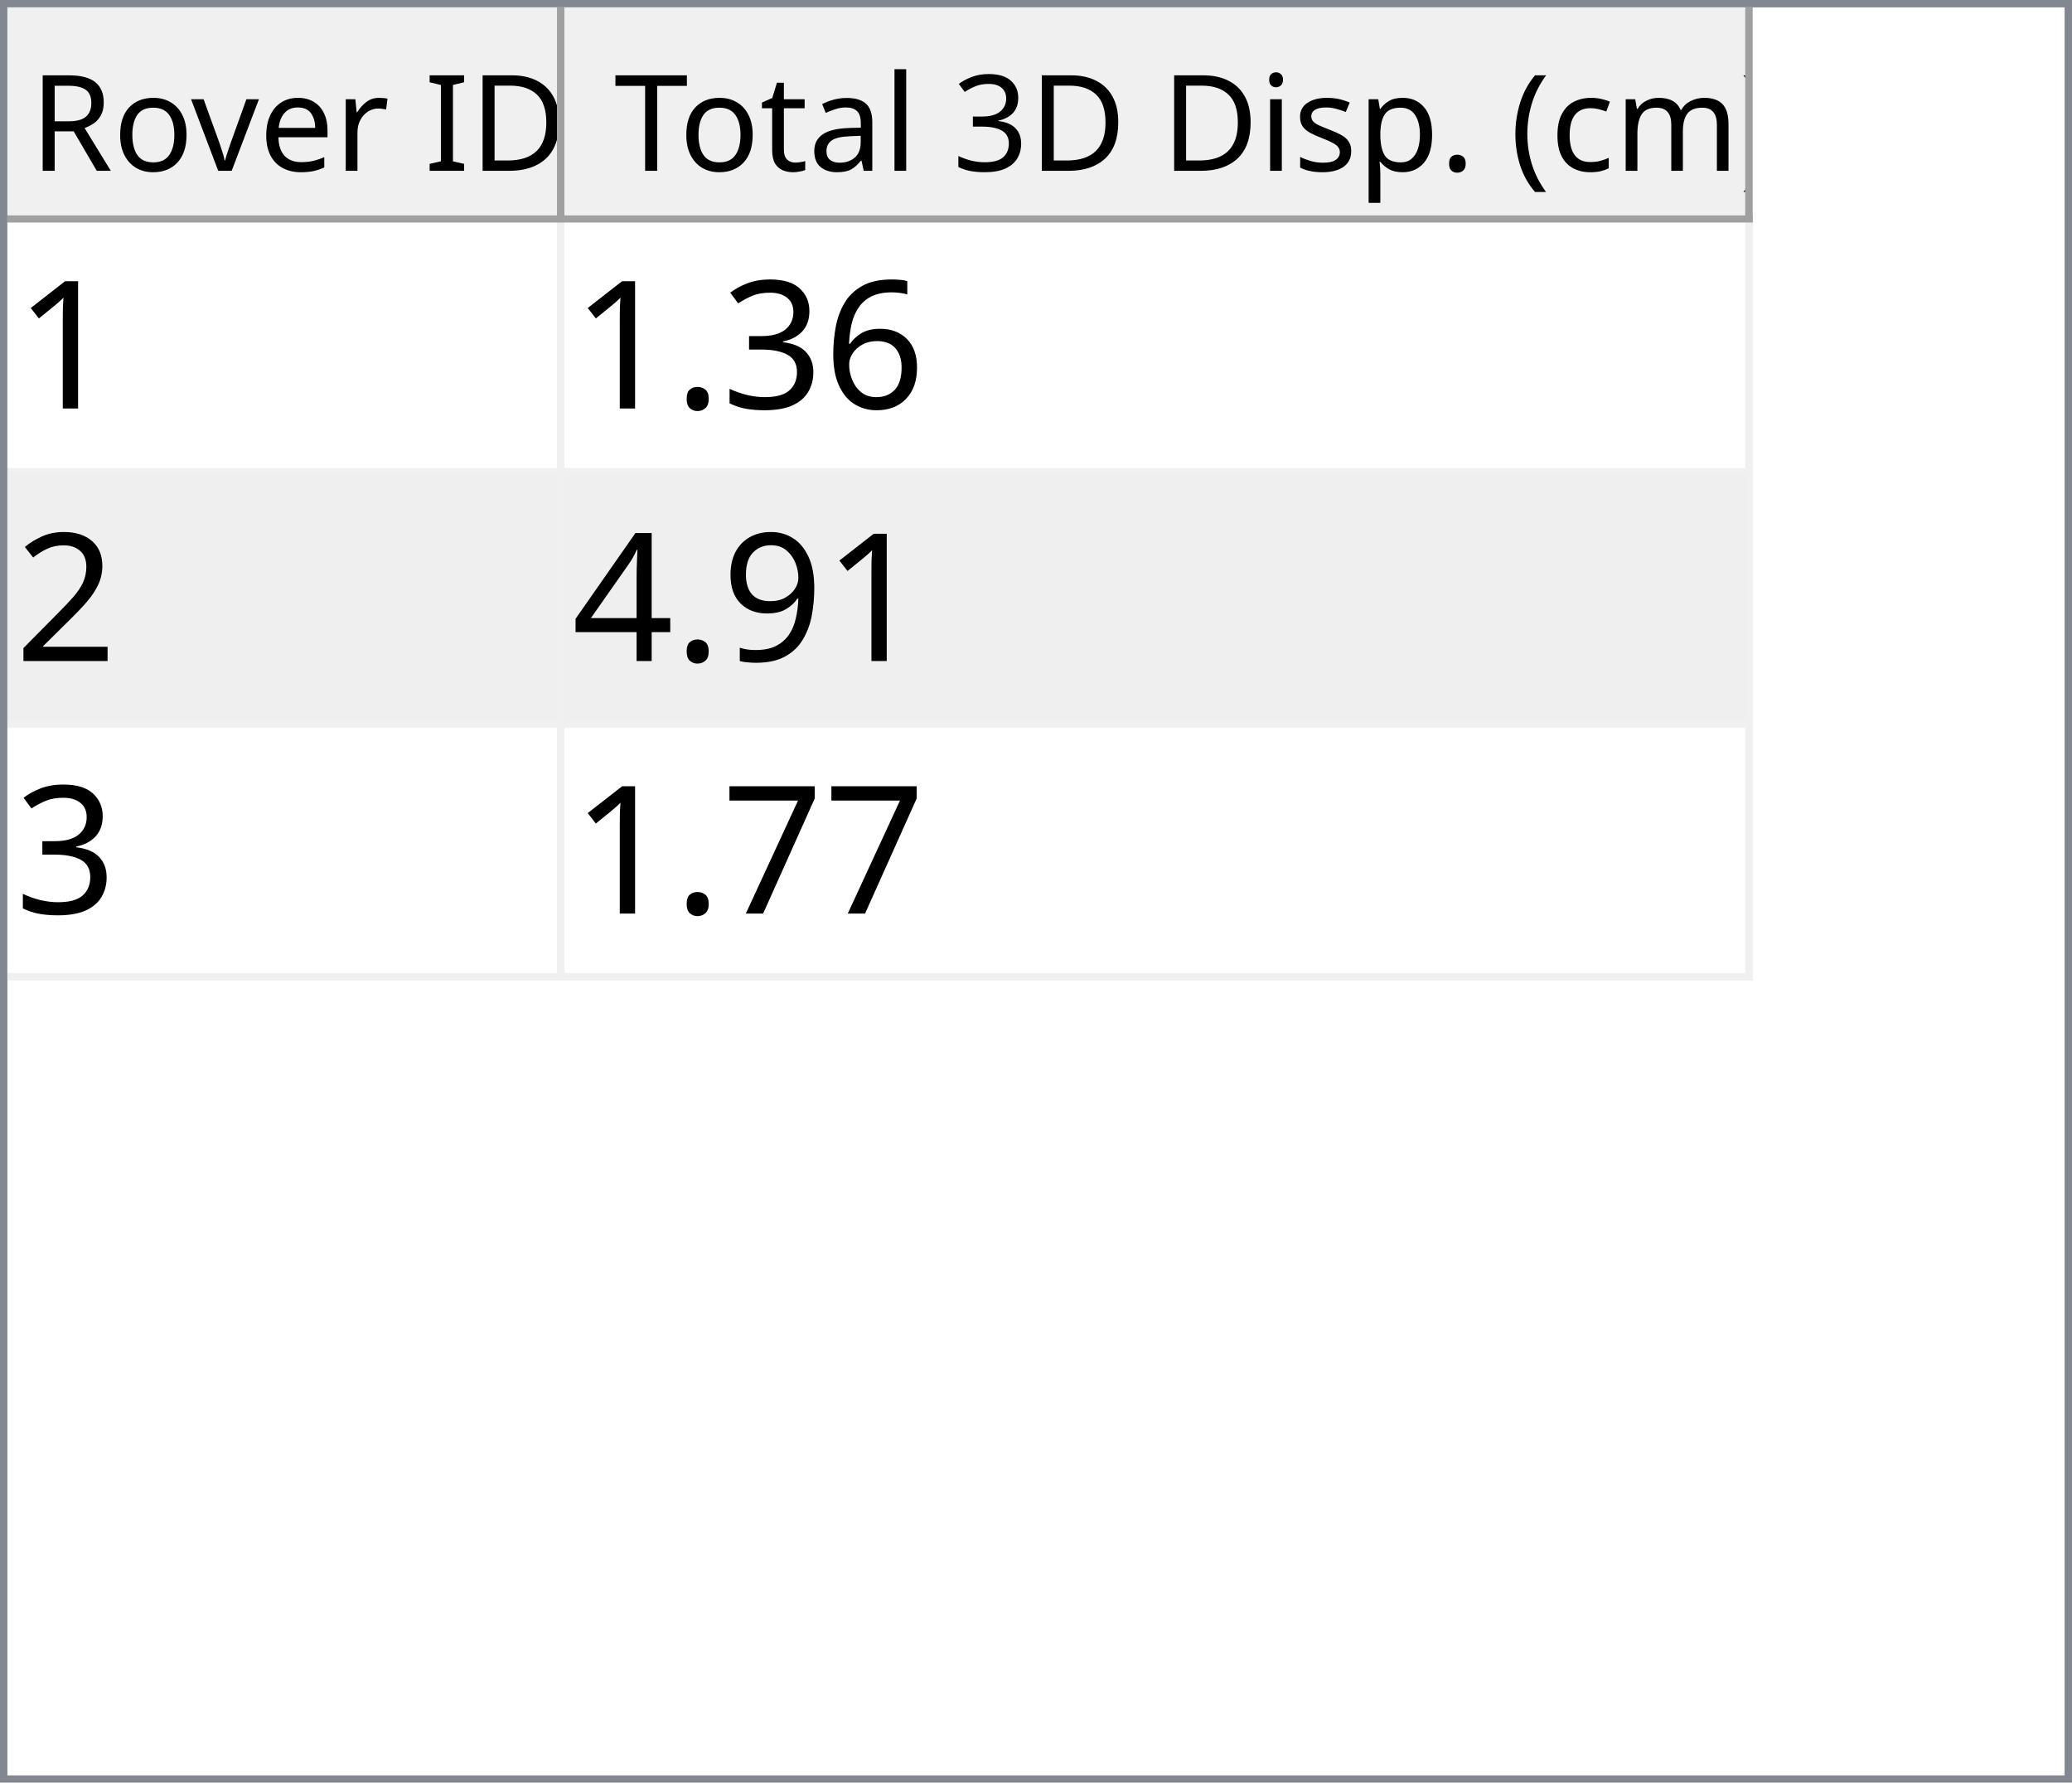
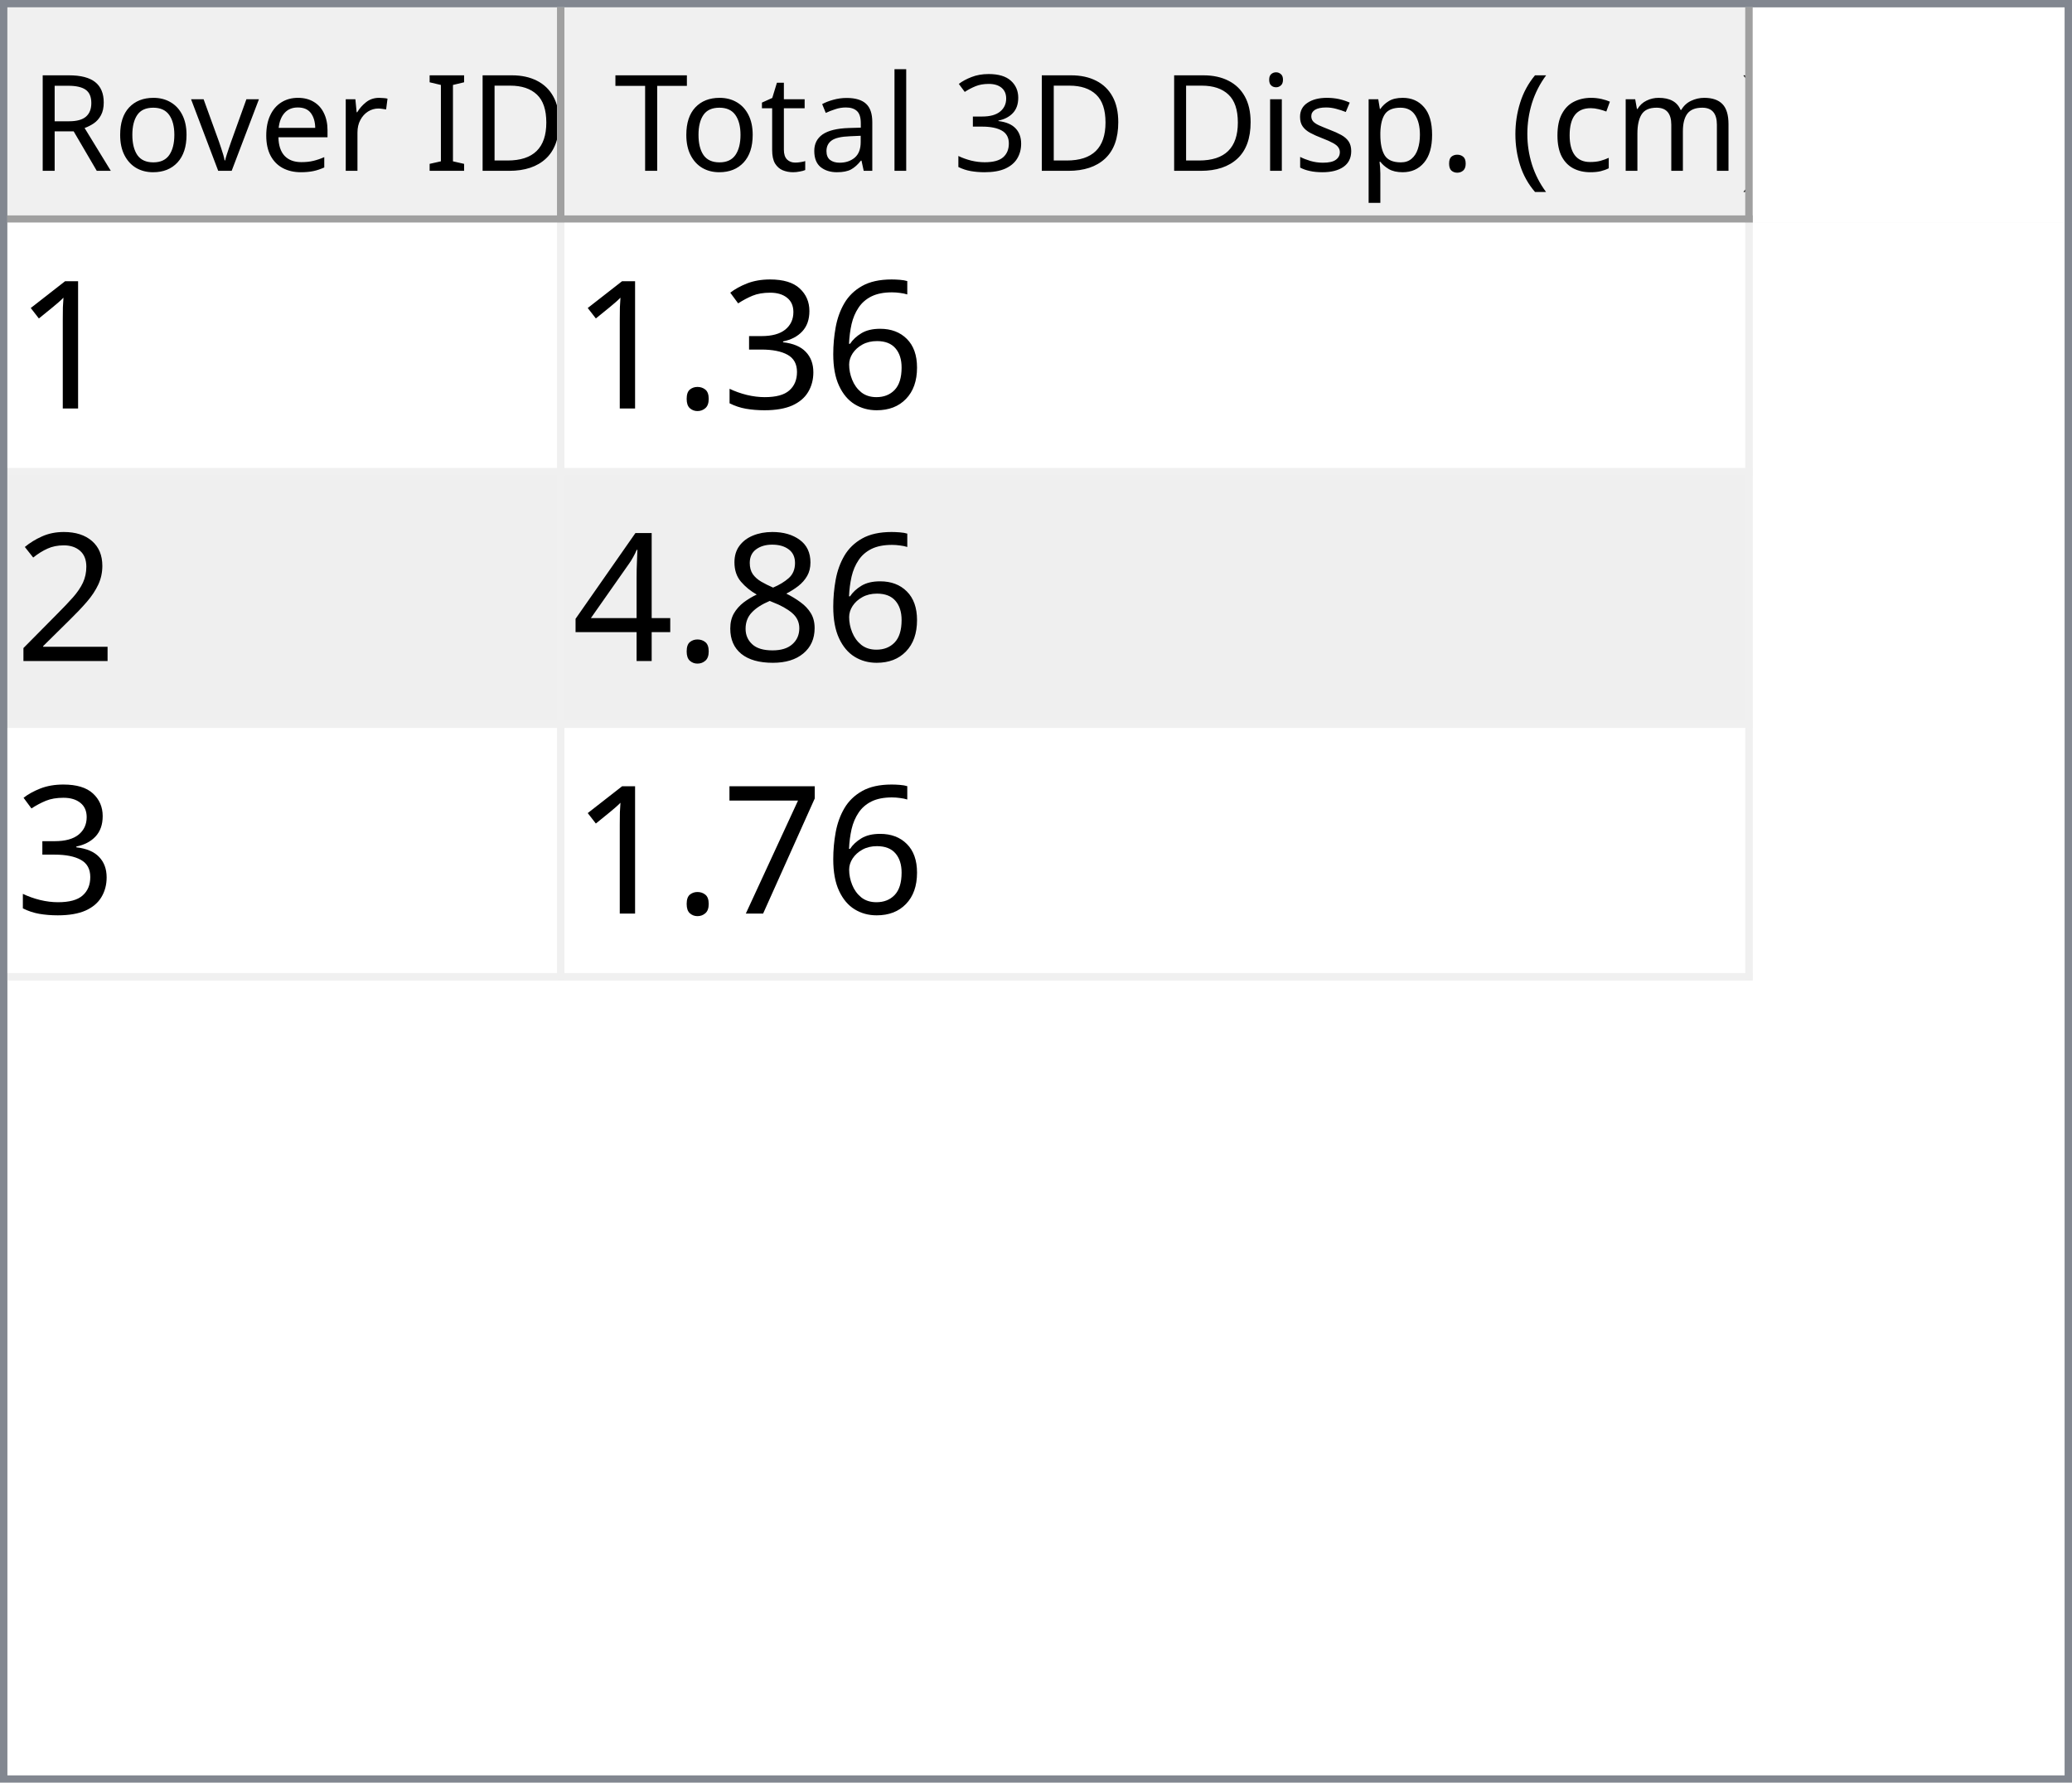
<svg xmlns="http://www.w3.org/2000/svg" style="fill-opacity:1; color-rendering:auto; color-interpolation:auto; text-rendering:auto; stroke:black; stroke-linecap:square; stroke-miterlimit:10; shape-rendering:auto; stroke-opacity:1; fill:black; stroke-dasharray:none; font-weight:normal; stroke-width:1; font-family:'Dialog'; font-style:normal; stroke-linejoin:miter; font-size:12px; stroke-dashoffset:0; image-rendering:auto;" width="279" height="240">
  <defs id="genericDefs" />
  <g>
    <defs id="defs1">
      <clipPath clipPathUnits="userSpaceOnUse" id="clipPath1">
        <path d="M0 0 L279 0 L279 240 L0 240 L0 0 Z" />
      </clipPath>
      <clipPath clipPathUnits="userSpaceOnUse" id="clipPath2">
        <path d="M0 0 L0 240 L279 240 L279 0 Z" />
      </clipPath>
      <clipPath clipPathUnits="userSpaceOnUse" id="clipPath3">
        <path d="M0 0 L0 29 L277 29 L277 0 Z" />
      </clipPath>
      <clipPath clipPathUnits="userSpaceOnUse" id="clipPath4">
        <path d="M0 0 L0 29 L75 29 L75 0 Z" />
      </clipPath>
      <clipPath clipPathUnits="userSpaceOnUse" id="clipPath5">
        <path d="M1 1 L1 28 L74 28 L74 1 Z" />
      </clipPath>
      <clipPath clipPathUnits="userSpaceOnUse" id="clipPath6">
        <path d="M0 0 L0 27 L73 27 L73 0 Z" />
      </clipPath>
      <clipPath clipPathUnits="userSpaceOnUse" id="clipPath7">
        <path d="M-0.5 -0.5 L-0.5 28.5 L74.5 28.5 L74.5 -0.5 Z" />
      </clipPath>
      <clipPath clipPathUnits="userSpaceOnUse" id="clipPath8">
        <path d="M0 0 L0 29 L160 29 L160 0 Z" />
      </clipPath>
      <clipPath clipPathUnits="userSpaceOnUse" id="clipPath9">
        <path d="M1 1 L1 28 L159 28 L159 1 Z" />
      </clipPath>
      <clipPath clipPathUnits="userSpaceOnUse" id="clipPath10">
        <path d="M0 0 L0 27 L158 27 L158 0 Z" />
      </clipPath>
      <clipPath clipPathUnits="userSpaceOnUse" id="clipPath11">
        <path d="M-0.5 -0.5 L-0.5 28.5 L159.5 28.5 L159.5 -0.5 Z" />
      </clipPath>
      <clipPath clipPathUnits="userSpaceOnUse" id="clipPath12">
        <path d="M0 0 L0 209 L277 209 L277 0 Z" />
      </clipPath>
      <clipPath clipPathUnits="userSpaceOnUse" id="clipPath13">
        <path d="M0 0 L0 102 L235 102 L235 0 Z" />
      </clipPath>
      <clipPath clipPathUnits="userSpaceOnUse" id="clipPath14">
        <path d="M-0.5 -0.5 L-0.5 101.5 L234.5 101.5 L234.5 -0.5 Z" />
      </clipPath>
      <clipPath clipPathUnits="userSpaceOnUse" id="clipPath15">
        <path d="M0 0 L0 33 L74 33 L74 0 Z" />
      </clipPath>
      <clipPath clipPathUnits="userSpaceOnUse" id="clipPath16">
        <path d="M0 0 L0 33 L159 33 L159 0 Z" />
      </clipPath>
      <font horiz-adv-x="64.551" id="font1">
        <font-face ascent="107.91" descent="25.098" units-per-em="100" style="font-style:normal; font-family:Segoe UI; font-weight:normal;" />
        <missing-glyph horiz-adv-x="64.551" d="M8.109 0 L8.109 68.266 L56.453 68.266 L56.453 0 L8.109 0 ZM15.328 7.234 L49.219 7.234 L49.219 61.031 L15.328 61.031 L15.328 7.234 Z" />
        <glyph unicode="D" horiz-adv-x="70.117" d="M9.188 0 L9.188 70.016 L28.516 70.016 Q65.531 70.016 65.531 35.891 Q65.531 19.672 55.25 9.836 Q44.969 0 27.734 0 L9.188 0 ZM17.391 62.594 L17.391 7.422 L27.828 7.422 Q41.609 7.422 49.273 14.797 Q56.938 22.172 56.938 35.688 Q56.938 62.594 28.328 62.594 L17.391 62.594 Z" />
        <glyph unicode="I" horiz-adv-x="26.611" d="M17.391 0 L9.188 0 L9.188 70.016 L17.391 70.016 L17.391 0 Z" />
        <glyph unicode=" " horiz-adv-x="27.393" d="" />
        <glyph unicode="r" horiz-adv-x="34.766" d="M34.188 41.891 Q32.078 43.5 28.125 43.5 Q23 43.5 19.555 38.672 Q16.109 33.844 16.109 25.484 L16.109 0 L8.109 0 L8.109 50 L16.109 50 L16.109 39.703 L16.312 39.703 Q18.016 44.969 21.531 47.922 Q25.047 50.875 29.391 50.875 Q32.516 50.875 34.188 50.203 L34.188 41.891 Z" />
        <glyph unicode="e" horiz-adv-x="52.295" d="M48.297 23 L12.984 23 Q13.188 14.656 17.484 10.109 Q21.781 5.562 29.297 5.562 Q37.75 5.562 44.828 11.141 L44.828 3.609 Q38.234 -1.172 27.391 -1.172 Q16.797 -1.172 10.742 5.641 Q4.688 12.453 4.688 24.812 Q4.688 36.469 11.305 43.82 Q17.922 51.172 27.734 51.172 Q37.547 51.172 42.922 44.828 Q48.297 38.484 48.297 27.203 L48.297 23 ZM40.094 29.781 Q40.047 36.719 36.75 40.578 Q33.453 44.438 27.594 44.438 Q21.922 44.438 17.969 40.383 Q14.016 36.328 13.094 29.781 L40.094 29.781 Z" />
        <glyph unicode="v" horiz-adv-x="47.9" d="M47.406 50 L27.484 0 L19.625 0 L0.688 50 L9.469 50 L22.172 13.672 Q23.578 9.672 23.922 6.688 L24.125 6.688 Q24.609 10.453 25.688 13.484 L38.969 50 L47.406 50 Z" />
        <glyph unicode="o" horiz-adv-x="58.594" d="M29 -1.172 Q17.922 -1.172 11.305 5.836 Q4.688 12.844 4.688 24.422 Q4.688 37.016 11.57 44.094 Q18.453 51.172 30.172 51.172 Q41.359 51.172 47.633 44.289 Q53.906 37.406 53.906 25.203 Q53.906 13.234 47.141 6.031 Q40.375 -1.172 29 -1.172 ZM29.594 44.438 Q21.875 44.438 17.383 39.188 Q12.891 33.938 12.891 24.703 Q12.891 15.828 17.43 10.695 Q21.969 5.562 29.594 5.562 Q37.359 5.562 41.531 10.594 Q45.703 15.625 45.703 24.906 Q45.703 34.281 41.531 39.359 Q37.359 44.438 29.594 44.438 Z" />
        <glyph unicode="R" horiz-adv-x="59.814" d="M59.375 0 L49.609 0 L37.891 19.625 Q36.281 22.359 34.766 24.289 Q33.25 26.219 31.664 27.438 Q30.078 28.656 28.25 29.219 Q26.422 29.781 24.125 29.781 L17.391 29.781 L17.391 0 L9.188 0 L9.188 70.016 L30.078 70.016 Q34.672 70.016 38.555 68.867 Q42.438 67.719 45.289 65.375 Q48.141 63.031 49.758 59.547 Q51.375 56.062 51.375 51.375 Q51.375 47.703 50.273 44.656 Q49.172 41.609 47.148 39.211 Q45.125 36.812 42.266 35.133 Q39.406 33.453 35.844 32.516 L35.844 32.328 Q37.594 31.547 38.891 30.547 Q40.188 29.547 41.359 28.18 Q42.531 26.812 43.68 25.078 Q44.828 23.344 46.234 21.047 L59.375 0 ZM17.391 62.594 L17.391 37.203 L28.516 37.203 Q31.594 37.203 34.203 38.133 Q36.812 39.062 38.719 40.797 Q40.625 42.531 41.703 45.047 Q42.781 47.562 42.781 50.688 Q42.781 56.297 39.141 59.445 Q35.5 62.594 28.609 62.594 L17.391 62.594 Z" />
        <glyph unicode=")" horiz-adv-x="30.176" d="M8.297 -15.922 L1.172 -15.922 Q16.406 2.344 16.406 26.812 Q16.406 51.469 1.078 70.016 L8.297 70.016 Q23.531 52.156 23.531 26.703 Q23.531 1.375 8.297 -15.922 Z" />
        <glyph unicode="m" horiz-adv-x="86.133" d="M79.109 0 L71.094 0 L71.094 28.719 Q71.094 37.016 68.531 40.727 Q65.969 44.438 59.906 44.438 Q54.781 44.438 51.195 39.75 Q47.609 35.062 47.609 28.516 L47.609 0 L39.594 0 L39.594 29.688 Q39.594 44.438 28.219 44.438 Q22.953 44.438 19.531 40.016 Q16.109 35.594 16.109 28.516 L16.109 0 L8.109 0 L8.109 50 L16.109 50 L16.109 42.094 L16.312 42.094 Q21.625 51.172 31.844 51.172 Q36.969 51.172 40.773 48.312 Q44.578 45.453 46 40.828 Q51.562 51.172 62.594 51.172 Q79.109 51.172 79.109 30.812 L79.109 0 Z" />
        <glyph unicode="c" horiz-adv-x="46.191" d="M42.188 2.297 Q36.422 -1.172 28.516 -1.172 Q17.828 -1.172 11.258 5.789 Q4.688 12.75 4.688 23.828 Q4.688 36.188 11.766 43.68 Q18.844 51.172 30.672 51.172 Q37.25 51.172 42.281 48.734 L42.281 40.531 Q36.719 44.438 30.375 44.438 Q22.703 44.438 17.797 38.945 Q12.891 33.453 12.891 24.516 Q12.891 15.719 17.508 10.641 Q22.125 5.562 29.891 5.562 Q36.422 5.562 42.188 9.906 L42.188 2.297 Z" />
        <glyph unicode="(" horiz-adv-x="30.176" d="M29.109 -15.922 L21.969 -15.922 Q6.844 1.375 6.844 26.703 Q6.844 52.156 21.969 70.016 L29.203 70.016 Q13.875 51.469 13.875 26.812 Q13.875 2.344 29.109 -15.922 Z" />
        <glyph unicode="." horiz-adv-x="21.68" d="M10.891 -1.078 Q8.641 -1.078 7.055 0.539 Q5.469 2.156 5.469 4.391 Q5.469 6.641 7.055 8.273 Q8.641 9.906 10.891 9.906 Q13.188 9.906 14.797 8.273 Q16.406 6.641 16.406 4.391 Q16.406 2.156 14.797 0.539 Q13.188 -1.078 10.891 -1.078 Z" />
        <glyph unicode="p" horiz-adv-x="58.789" d="M16.312 7.234 L16.109 7.234 L16.109 -23 L8.109 -23 L8.109 50 L16.109 50 L16.109 41.219 L16.312 41.219 Q22.219 51.172 33.594 51.172 Q43.266 51.172 48.688 44.461 Q54.109 37.75 54.109 26.469 Q54.109 13.922 48 6.375 Q41.891 -1.172 31.297 -1.172 Q21.578 -1.172 16.312 7.234 ZM16.109 27.391 L16.109 20.406 Q16.109 14.203 20.141 9.883 Q24.172 5.562 30.375 5.562 Q37.641 5.562 41.773 11.133 Q45.906 16.703 45.906 26.609 Q45.906 34.969 42.047 39.703 Q38.188 44.438 31.594 44.438 Q24.609 44.438 20.359 39.578 Q16.109 34.719 16.109 27.391 Z" />
        <glyph unicode="s" horiz-adv-x="42.432" d="M5.078 1.812 L5.078 10.406 Q11.625 5.562 19.484 5.562 Q30.031 5.562 30.031 12.594 Q30.031 14.594 29.125 15.992 Q28.219 17.391 26.68 18.461 Q25.141 19.531 23.07 20.383 Q21 21.234 18.609 22.172 Q15.281 23.484 12.766 24.828 Q10.25 26.172 8.57 27.859 Q6.891 29.547 6.031 31.695 Q5.172 33.844 5.172 36.719 Q5.172 40.234 6.789 42.945 Q8.406 45.656 11.086 47.484 Q13.766 49.312 17.211 50.242 Q20.656 51.172 24.312 51.172 Q30.812 51.172 35.938 48.922 L35.938 40.828 Q30.422 44.438 23.25 44.438 Q21 44.438 19.195 43.922 Q17.391 43.406 16.094 42.477 Q14.797 41.547 14.086 40.258 Q13.375 38.969 13.375 37.406 Q13.375 35.453 14.086 34.133 Q14.797 32.812 16.164 31.789 Q17.531 30.766 19.484 29.938 Q21.438 29.109 23.922 28.125 Q27.25 26.859 29.883 25.516 Q32.516 24.172 34.375 22.484 Q36.234 20.797 37.234 18.602 Q38.234 16.406 38.234 13.375 Q38.234 9.672 36.602 6.938 Q34.969 4.203 32.234 2.398 Q29.5 0.594 25.93 -0.289 Q22.359 -1.172 18.453 -1.172 Q10.75 -1.172 5.078 1.812 Z" />
        <glyph unicode="i" horiz-adv-x="24.219" d="M12.203 62.703 Q10.062 62.703 8.547 64.164 Q7.031 65.625 7.031 67.875 Q7.031 70.125 8.547 71.609 Q10.062 73.094 12.203 73.094 Q14.406 73.094 15.945 71.609 Q17.484 70.125 17.484 67.875 Q17.484 65.719 15.945 64.211 Q14.406 62.703 12.203 62.703 ZM16.109 0 L8.109 0 L8.109 50 L16.109 50 L16.109 0 Z" />
        <glyph unicode="3" horiz-adv-x="53.906" d="M46.531 19.828 Q46.531 15.094 44.75 11.211 Q42.969 7.328 39.719 4.57 Q36.469 1.812 31.93 0.297 Q27.391 -1.219 21.922 -1.219 Q11.922 -1.219 6 2.594 L6 11.188 Q13.094 5.609 22.219 5.609 Q25.875 5.609 28.828 6.539 Q31.781 7.469 33.906 9.227 Q36.031 10.984 37.18 13.477 Q38.328 15.969 38.328 19.094 Q38.328 32.812 18.797 32.812 L12.984 32.812 L12.984 39.594 L18.5 39.594 Q35.797 39.594 35.797 52.484 Q35.797 64.406 22.609 64.406 Q15.188 64.406 8.688 59.422 L8.688 67.188 Q15.375 71.188 24.609 71.188 Q29 71.188 32.57 69.969 Q36.141 68.75 38.68 66.555 Q41.219 64.359 42.609 61.281 Q44 58.203 44 54.5 Q44 40.672 30.031 36.719 L30.031 36.531 Q33.594 36.141 36.625 34.797 Q39.656 33.453 41.852 31.305 Q44.047 29.156 45.289 26.25 Q46.531 23.344 46.531 19.828 Z" />
        <glyph unicode="l" horiz-adv-x="24.219" d="M16.109 0 L8.109 0 L8.109 74.031 L16.109 74.031 L16.109 0 Z" />
        <glyph unicode="a" horiz-adv-x="50.879" d="M43.891 0 L35.891 0 L35.891 7.812 L35.688 7.812 Q30.469 -1.172 20.312 -1.172 Q12.844 -1.172 8.617 2.781 Q4.391 6.734 4.391 13.281 Q4.391 27.297 20.906 29.594 L35.891 31.688 Q35.891 44.438 25.594 44.438 Q16.547 44.438 9.281 38.281 L9.281 46.484 Q16.656 51.172 26.266 51.172 Q43.891 51.172 43.891 32.516 L43.891 0 ZM35.891 25.297 L23.828 23.641 Q18.266 22.859 15.43 20.875 Q12.594 18.891 12.594 13.875 Q12.594 10.203 15.211 7.883 Q17.828 5.562 22.172 5.562 Q28.125 5.562 32.008 9.742 Q35.891 13.922 35.891 20.312 L35.891 25.297 Z" />
        <glyph unicode="t" horiz-adv-x="33.887" d="M31.297 0.484 Q28.469 -1.078 23.828 -1.078 Q10.688 -1.078 10.688 13.578 L10.688 43.172 L2.094 43.172 L2.094 50 L10.688 50 L10.688 62.203 L18.703 64.797 L18.703 50 L31.297 50 L31.297 43.172 L18.703 43.172 L18.703 14.984 Q18.703 9.969 20.414 7.82 Q22.125 5.672 26.078 5.672 Q29.109 5.672 31.297 7.328 L31.297 0.484 Z" />
        <glyph unicode="T" horiz-adv-x="52.393" d="M50.594 62.594 L30.375 62.594 L30.375 0 L22.172 0 L22.172 62.594 L2 62.594 L2 70.016 L50.594 70.016 L50.594 62.594 Z" />
      </font>
      <font horiz-adv-x="75.0" id="font2">
        <font-face ascent="100.537" descent="21.973" units-per-em="100" style="font-style:normal; font-family:sans-serif; font-weight:normal;" />
        <missing-glyph horiz-adv-x="75.0" d="M12.5 0 L12.5 62.5 L62.5 62.5 L62.5 0 L12.5 0 ZM14.062 1.562 L60.938 1.562 L60.938 60.938 L14.062 60.938 L14.062 1.562 Z" />
        <glyph unicode="1" horiz-adv-x="55.615" d="M37.25 0 L28.469 0 L28.469 56 Q25.297 52.984 20.141 49.953 Q14.984 46.922 10.891 45.406 L10.891 53.906 Q18.266 57.375 23.781 62.305 Q29.297 67.234 31.594 71.875 L37.25 71.875 L37.25 0 Z" />
        <glyph unicode="6" horiz-adv-x="55.615" d="M49.75 54.047 L41.016 53.375 Q39.844 58.547 37.703 60.891 Q34.125 64.656 28.906 64.656 Q24.703 64.656 21.531 62.312 Q17.391 59.281 14.992 53.469 Q12.594 47.656 12.5 36.922 Q15.672 41.75 20.266 44.094 Q24.859 46.438 29.891 46.438 Q38.672 46.438 44.852 39.969 Q51.031 33.5 51.031 23.25 Q51.031 16.5 48.125 10.719 Q45.219 4.938 40.141 1.859 Q35.062 -1.219 28.609 -1.219 Q17.625 -1.219 10.695 6.859 Q3.766 14.938 3.766 33.5 Q3.766 54.25 11.422 63.672 Q18.109 71.875 29.438 71.875 Q37.891 71.875 43.289 67.141 Q48.688 62.406 49.75 54.047 ZM13.875 23.188 Q13.875 18.656 15.797 14.508 Q17.719 10.359 21.188 8.18 Q24.656 6 28.469 6 Q34.031 6 38.039 10.492 Q42.047 14.984 42.047 22.703 Q42.047 30.125 38.086 34.398 Q34.125 38.672 28.125 38.672 Q22.172 38.672 18.023 34.398 Q13.875 30.125 13.875 23.188 Z" />
        <glyph unicode="3" horiz-adv-x="55.615" d="M4.203 18.891 L12.984 20.062 Q14.5 12.594 18.141 9.297 Q21.781 6 27 6 Q33.203 6 37.477 10.297 Q41.75 14.594 41.75 20.953 Q41.75 27 37.797 30.93 Q33.844 34.859 27.734 34.859 Q25.25 34.859 21.531 33.891 L22.516 41.609 Q23.391 41.5 23.922 41.5 Q29.547 41.5 34.039 44.43 Q38.531 47.359 38.531 53.469 Q38.531 58.297 35.258 61.477 Q31.984 64.656 26.812 64.656 Q21.688 64.656 18.266 61.43 Q14.844 58.203 13.875 51.766 L5.078 53.328 Q6.688 62.156 12.398 67.016 Q18.109 71.875 26.609 71.875 Q32.469 71.875 37.398 69.359 Q42.328 66.844 44.945 62.5 Q47.562 58.156 47.562 53.266 Q47.562 48.641 45.07 44.828 Q42.578 41.016 37.703 38.766 Q44.047 37.312 47.562 32.695 Q51.078 28.078 51.078 21.141 Q51.078 11.766 44.242 5.25 Q37.406 -1.266 26.953 -1.266 Q17.531 -1.266 11.305 4.352 Q5.078 9.969 4.203 18.891 Z" />
        <glyph unicode="." horiz-adv-x="27.783" d="M9.078 0 L9.078 10.016 L19.094 10.016 L19.094 0 L9.078 0 Z" />
        <glyph unicode="2" horiz-adv-x="55.615" d="M50.344 8.453 L50.344 0 L3.031 0 Q2.938 3.172 4.047 6.109 Q5.859 10.938 9.836 15.625 Q13.812 20.312 21.344 26.469 Q33.016 36.031 37.117 41.625 Q41.219 47.219 41.219 52.203 Q41.219 57.422 37.477 61.008 Q33.734 64.594 27.734 64.594 Q21.391 64.594 17.578 60.789 Q13.766 56.984 13.719 50.25 L4.688 51.172 Q5.609 61.281 11.664 66.578 Q17.719 71.875 27.938 71.875 Q38.234 71.875 44.242 66.164 Q50.25 60.453 50.25 52 Q50.25 47.703 48.492 43.555 Q46.734 39.406 42.656 34.812 Q38.578 30.219 29.109 22.219 Q21.188 15.578 18.945 13.211 Q16.703 10.844 15.234 8.453 L50.344 8.453 Z" />
-         <glyph unicode="9" horiz-adv-x="55.615" d="M5.469 16.547 L13.922 17.328 Q14.984 11.375 18.016 8.688 Q21.047 6 25.781 6 Q29.828 6 32.883 7.859 Q35.938 9.719 37.891 12.82 Q39.844 15.922 41.164 21.195 Q42.484 26.469 42.484 31.938 Q42.484 32.516 42.438 33.688 Q39.797 29.5 35.234 26.883 Q30.672 24.266 25.344 24.266 Q16.453 24.266 10.305 30.711 Q4.156 37.156 4.156 47.703 Q4.156 58.594 10.578 65.234 Q17 71.875 26.656 71.875 Q33.641 71.875 39.43 68.117 Q45.219 64.359 48.219 57.398 Q51.219 50.438 51.219 37.25 Q51.219 23.531 48.242 15.406 Q45.266 7.281 39.383 3.031 Q33.5 -1.219 25.594 -1.219 Q17.188 -1.219 11.867 3.445 Q6.547 8.109 5.469 16.547 ZM41.453 48.141 Q41.453 55.719 37.43 60.156 Q33.406 64.594 27.734 64.594 Q21.875 64.594 17.531 59.812 Q13.188 55.031 13.188 47.406 Q13.188 40.578 17.312 36.305 Q21.438 32.031 27.484 32.031 Q33.594 32.031 37.523 36.305 Q41.453 40.578 41.453 48.141 Z" />
+         <glyph unicode="8" horiz-adv-x="55.615" d="M17.672 38.812 Q12.203 40.828 9.57 44.539 Q6.938 48.25 6.938 53.422 Q6.938 61.234 12.555 66.555 Q18.172 71.875 27.484 71.875 Q36.859 71.875 42.578 66.43 Q48.297 60.984 48.297 53.172 Q48.297 48.188 45.68 44.508 Q43.062 40.828 37.75 38.812 Q44.344 36.672 47.781 31.883 Q51.219 27.094 51.219 20.453 Q51.219 11.281 44.727 5.031 Q38.234 -1.219 27.641 -1.219 Q17.047 -1.219 10.547 5.055 Q4.047 11.328 4.047 20.703 Q4.047 27.688 7.594 32.398 Q11.141 37.109 17.672 38.812 ZM15.922 53.719 Q15.922 48.641 19.195 45.414 Q22.469 42.188 27.688 42.188 Q32.766 42.188 36.016 45.383 Q39.266 48.578 39.266 53.219 Q39.266 58.062 35.914 61.359 Q32.562 64.656 27.594 64.656 Q22.562 64.656 19.242 61.43 Q15.922 58.203 15.922 53.719 ZM13.094 20.656 Q13.094 16.891 14.875 13.375 Q16.656 9.859 20.172 7.93 Q23.688 6 27.734 6 Q34.031 6 38.133 10.055 Q42.234 14.109 42.234 20.359 Q42.234 26.703 38.016 30.859 Q33.797 35.016 27.438 35.016 Q21.234 35.016 17.164 30.914 Q13.094 26.812 13.094 20.656 Z" />
        <glyph unicode="4" horiz-adv-x="55.615" d="M32.328 0 L32.328 17.141 L1.266 17.141 L1.266 25.203 L33.938 71.578 L41.109 71.578 L41.109 25.203 L50.781 25.203 L50.781 17.141 L41.109 17.141 L41.109 0 L32.328 0 ZM32.328 25.203 L32.328 57.469 L9.906 25.203 L32.328 25.203 Z" />
        <glyph unicode="7" horiz-adv-x="55.615" d="M4.734 62.203 L4.734 70.656 L51.078 70.656 L51.078 63.812 Q44.234 56.547 37.523 44.484 Q30.812 32.422 27.156 19.672 Q24.516 10.688 23.781 0 L14.75 0 Q14.891 8.453 18.062 20.414 Q21.234 32.375 27.172 43.484 Q33.109 54.594 39.797 62.203 L4.734 62.203 Z" />
      </font>
    </defs>
    <g style="fill:white; stroke:white;">
      <rect x="0" y="0" width="279" style="clip-path:url(#clipPath1); stroke:none;" height="240" />
    </g>
    <g style="fill:white; text-rendering:optimizeSpeed; color-rendering:optimizeSpeed; image-rendering:optimizeSpeed; shape-rendering:crispEdges; stroke:white; color-interpolation:sRGB;">
      <rect x="0" width="279" height="240" y="0" style="stroke:none;" />
      <path style="stroke:none;" d="M0 240 L279 240 L279 0 L0 0 Z" />
    </g>
    <g style="fill:rgb(240,240,240); font-size:18px; font-family:'Segoe UI'; stroke:rgb(240,240,240);">
      <rect x="0" y="0" width="279" style="clip-path:url(#clipPath2); stroke:none;" height="240" />
    </g>
    <g style="fill:rgb(130,135,144); font-size:18px; font-family:'Segoe UI'; stroke:rgb(130,135,144);">
      <path d="M0 0 L279 0 L279 240 L0 240 L0 0 ZM1 1 L278 1 L278 239 L1 239 L1 1 Z" style="fill-rule:evenodd; clip-path:url(#clipPath2); stroke:none;" />
    </g>
    <g style="fill:white; font-size:18px; font-family:'Segoe UI'; stroke:white;" transform="translate(1,1)">
      <rect x="0" y="0" width="277" style="clip-path:url(#clipPath3); stroke:none;" height="29" />
    </g>
    <g style="fill:rgb(240,240,240); font-size:18px; font-family:'Segoe UI'; stroke:rgb(240,240,240);" transform="translate(1,1)">
      <rect x="0" y="0" width="75" style="clip-path:url(#clipPath4); stroke:none;" height="29" />
    </g>
    <g style="font-family:'Segoe UI'; font-size:18px;" transform="translate(2,2)">
      <text x="2" xml:space="preserve" y="21" style="clip-path:url(#clipPath6); stroke:none;">Rover ID</text>
    </g>
    <g transform="translate(1.5,1.5)" style="fill:rgb(160,160,160); font-size:18px; font-family:'Segoe UI'; stroke:rgb(160,160,160); stroke-linejoin:bevel;">
      <line x1="74" x2="74" y1="0" style="fill:none; clip-path:url(#clipPath7);" y2="28" />
    </g>
    <g transform="matrix(1,0,0,1,1,1) translate(0.5,0.5)" style="fill:rgb(160,160,160); font-size:18px; font-family:'Segoe UI'; stroke:rgb(160,160,160); stroke-linejoin:bevel;">
      <line x1="0" x2="74" y1="28" style="fill:none; clip-path:url(#clipPath7);" y2="28" />
    </g>
    <g style="fill:rgb(240,240,240); font-size:18px; font-family:'Segoe UI'; stroke:rgb(240,240,240);" transform="translate(76,1)">
      <rect x="0" y="0" width="160" style="clip-path:url(#clipPath8); stroke:none;" height="29" />
    </g>
    <g style="font-family:'Segoe UI'; font-size:18px;" transform="translate(77,2)">
      <text x="1" xml:space="preserve" y="21" style="clip-path:url(#clipPath10); stroke:none;"> Total 3D Disp. (cm)</text>
    </g>
    <g transform="translate(76.5,1.5)" style="fill:rgb(160,160,160); font-size:18px; font-family:'Segoe UI'; stroke:rgb(160,160,160); stroke-linejoin:bevel;">
      <line x1="159" x2="159" y1="0" style="fill:none; clip-path:url(#clipPath11);" y2="28" />
    </g>
    <g transform="matrix(1,0,0,1,76,1) translate(0.5,0.5)" style="fill:rgb(160,160,160); font-size:18px; font-family:'Segoe UI'; stroke:rgb(160,160,160); stroke-linejoin:bevel;">
      <line x1="0" x2="159" y1="28" style="fill:none; clip-path:url(#clipPath11);" y2="28" />
    </g>
    <g style="fill:white; font-size:18px; font-family:'Segoe UI'; stroke:white;" transform="translate(1,30)">
      <rect x="0" y="0" width="277" style="clip-path:url(#clipPath12); stroke:none;" height="209" />
    </g>
    <g style="fill:rgb(240,240,240); font-size:24px; font-family:sans-serif; stroke:rgb(240,240,240);" transform="translate(1,30)">
      <rect x="0" y="0" width="235" style="clip-path:url(#clipPath13); stroke:none;" height="102" />
      <line transform="translate(0.5,0.5)" x1="0" x2="234" y1="33" style="clip-path:url(#clipPath14); fill:none; stroke-linejoin:bevel;" y2="33" />
    </g>
    <g transform="matrix(1,0,0,1,1,30) translate(0.5,0.5)" style="fill:rgb(240,240,240); font-size:24px; font-family:sans-serif; stroke:rgb(240,240,240); stroke-linejoin:bevel;">
      <line x1="0" x2="234" y1="67" style="fill:none; clip-path:url(#clipPath14);" y2="67" />
    </g>
    <g transform="matrix(1,0,0,1,1,30) translate(0.5,0.5)" style="fill:rgb(240,240,240); font-size:24px; font-family:sans-serif; stroke:rgb(240,240,240); stroke-linejoin:bevel;">
      <line x1="0" x2="234" y1="101" style="fill:none; clip-path:url(#clipPath14);" y2="101" />
    </g>
    <g transform="matrix(1,0,0,1,1,30) translate(0.5,0.5)" style="fill:rgb(240,240,240); font-size:24px; font-family:sans-serif; stroke:rgb(240,240,240); stroke-linejoin:bevel;">
      <line x1="74" x2="74" y1="0" style="fill:none; clip-path:url(#clipPath14);" y2="101" />
    </g>
    <g transform="matrix(1,0,0,1,1,30) translate(0.5,0.5)" style="fill:rgb(240,240,240); font-size:24px; font-family:sans-serif; stroke:rgb(240,240,240); stroke-linejoin:bevel;">
      <line x1="234" x2="234" y1="0" style="fill:none; clip-path:url(#clipPath14);" y2="101" />
    </g>
    <g style="fill:white; font-size:24px; font-family:sans-serif; stroke:white;" transform="matrix(1,0,0,1,1,30)">
      <rect x="0" y="0" width="74" style="clip-path:url(#clipPath15); stroke:none;" height="33" />
      <text x="1" y="25" style="fill:black; clip-path:url(#clipPath15); stroke:none;" xml:space="preserve">1</text>
    </g>
    <g style="fill:white; font-size:24px; font-family:sans-serif; stroke:white;" transform="matrix(1,0,0,1,1,30) translate(75,0)">
      <rect x="0" y="0" width="159" style="clip-path:url(#clipPath16); stroke:none;" height="33" />
      <text x="1" y="25" style="fill:black; clip-path:url(#clipPath16); stroke:none;" xml:space="preserve">1.36</text>
    </g>
    <g style="fill:rgb(239,239,239); font-size:24px; font-family:sans-serif; stroke:rgb(239,239,239);" transform="matrix(1,0,0,1,1,30) translate(0,34)">
      <rect x="0" y="0" width="74" style="clip-path:url(#clipPath15); stroke:none;" height="33" />
      <text x="1" y="25" style="fill:black; clip-path:url(#clipPath15); stroke:none;" xml:space="preserve">2</text>
    </g>
    <g style="fill:rgb(239,239,239); font-size:24px; font-family:sans-serif; stroke:rgb(239,239,239);" transform="matrix(1,0,0,1,1,30) translate(75,34)">
      <rect x="0" y="0" width="159" style="clip-path:url(#clipPath16); stroke:none;" height="33" />
-       <text x="1" y="25" style="fill:black; clip-path:url(#clipPath16); stroke:none;" xml:space="preserve">4.91</text>
+       <text x="1" y="25" style="fill:black; clip-path:url(#clipPath16); stroke:none;" xml:space="preserve">4.86</text>
    </g>
    <g style="fill:white; font-size:24px; font-family:sans-serif; stroke:white;" transform="matrix(1,0,0,1,1,30) translate(0,68)">
      <rect x="0" y="0" width="74" style="clip-path:url(#clipPath15); stroke:none;" height="33" />
      <text x="1" y="25" style="fill:black; clip-path:url(#clipPath15); stroke:none;" xml:space="preserve">3</text>
    </g>
    <g style="fill:white; font-size:24px; font-family:sans-serif; stroke:white;" transform="matrix(1,0,0,1,1,30) translate(75,68)">
      <rect x="0" y="0" width="159" style="clip-path:url(#clipPath16); stroke:none;" height="33" />
-       <text x="1" y="25" style="fill:black; clip-path:url(#clipPath16); stroke:none;" xml:space="preserve">1.77</text>
+       <text x="1" y="25" style="fill:black; clip-path:url(#clipPath16); stroke:none;" xml:space="preserve">1.76</text>
    </g>
  </g>
</svg>
